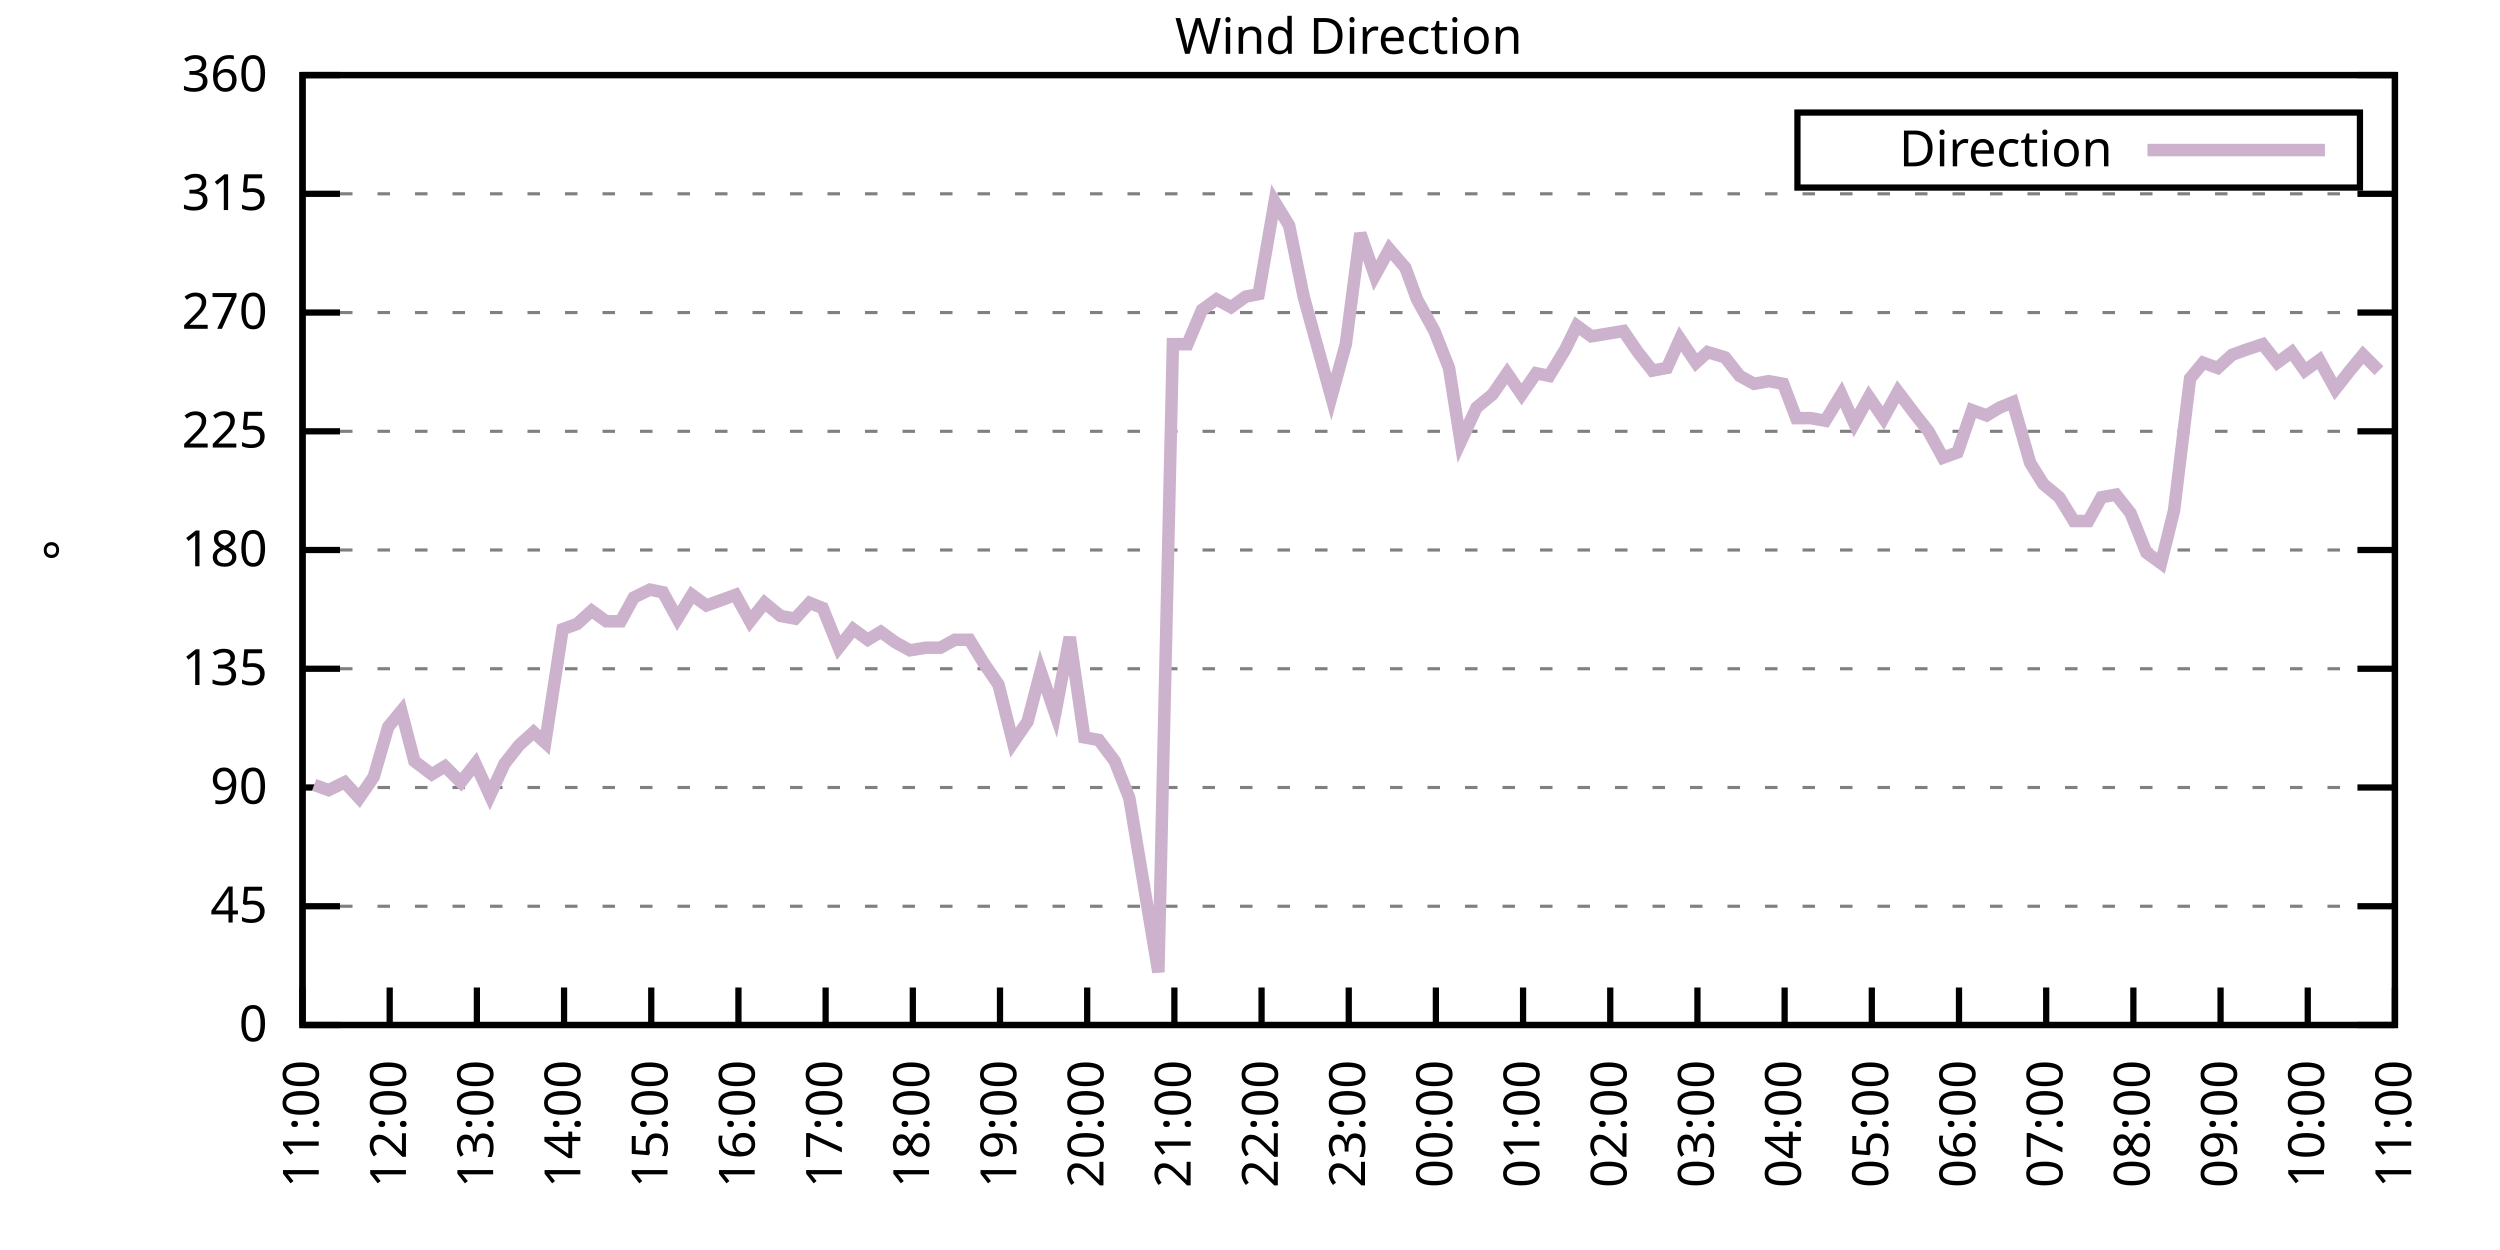
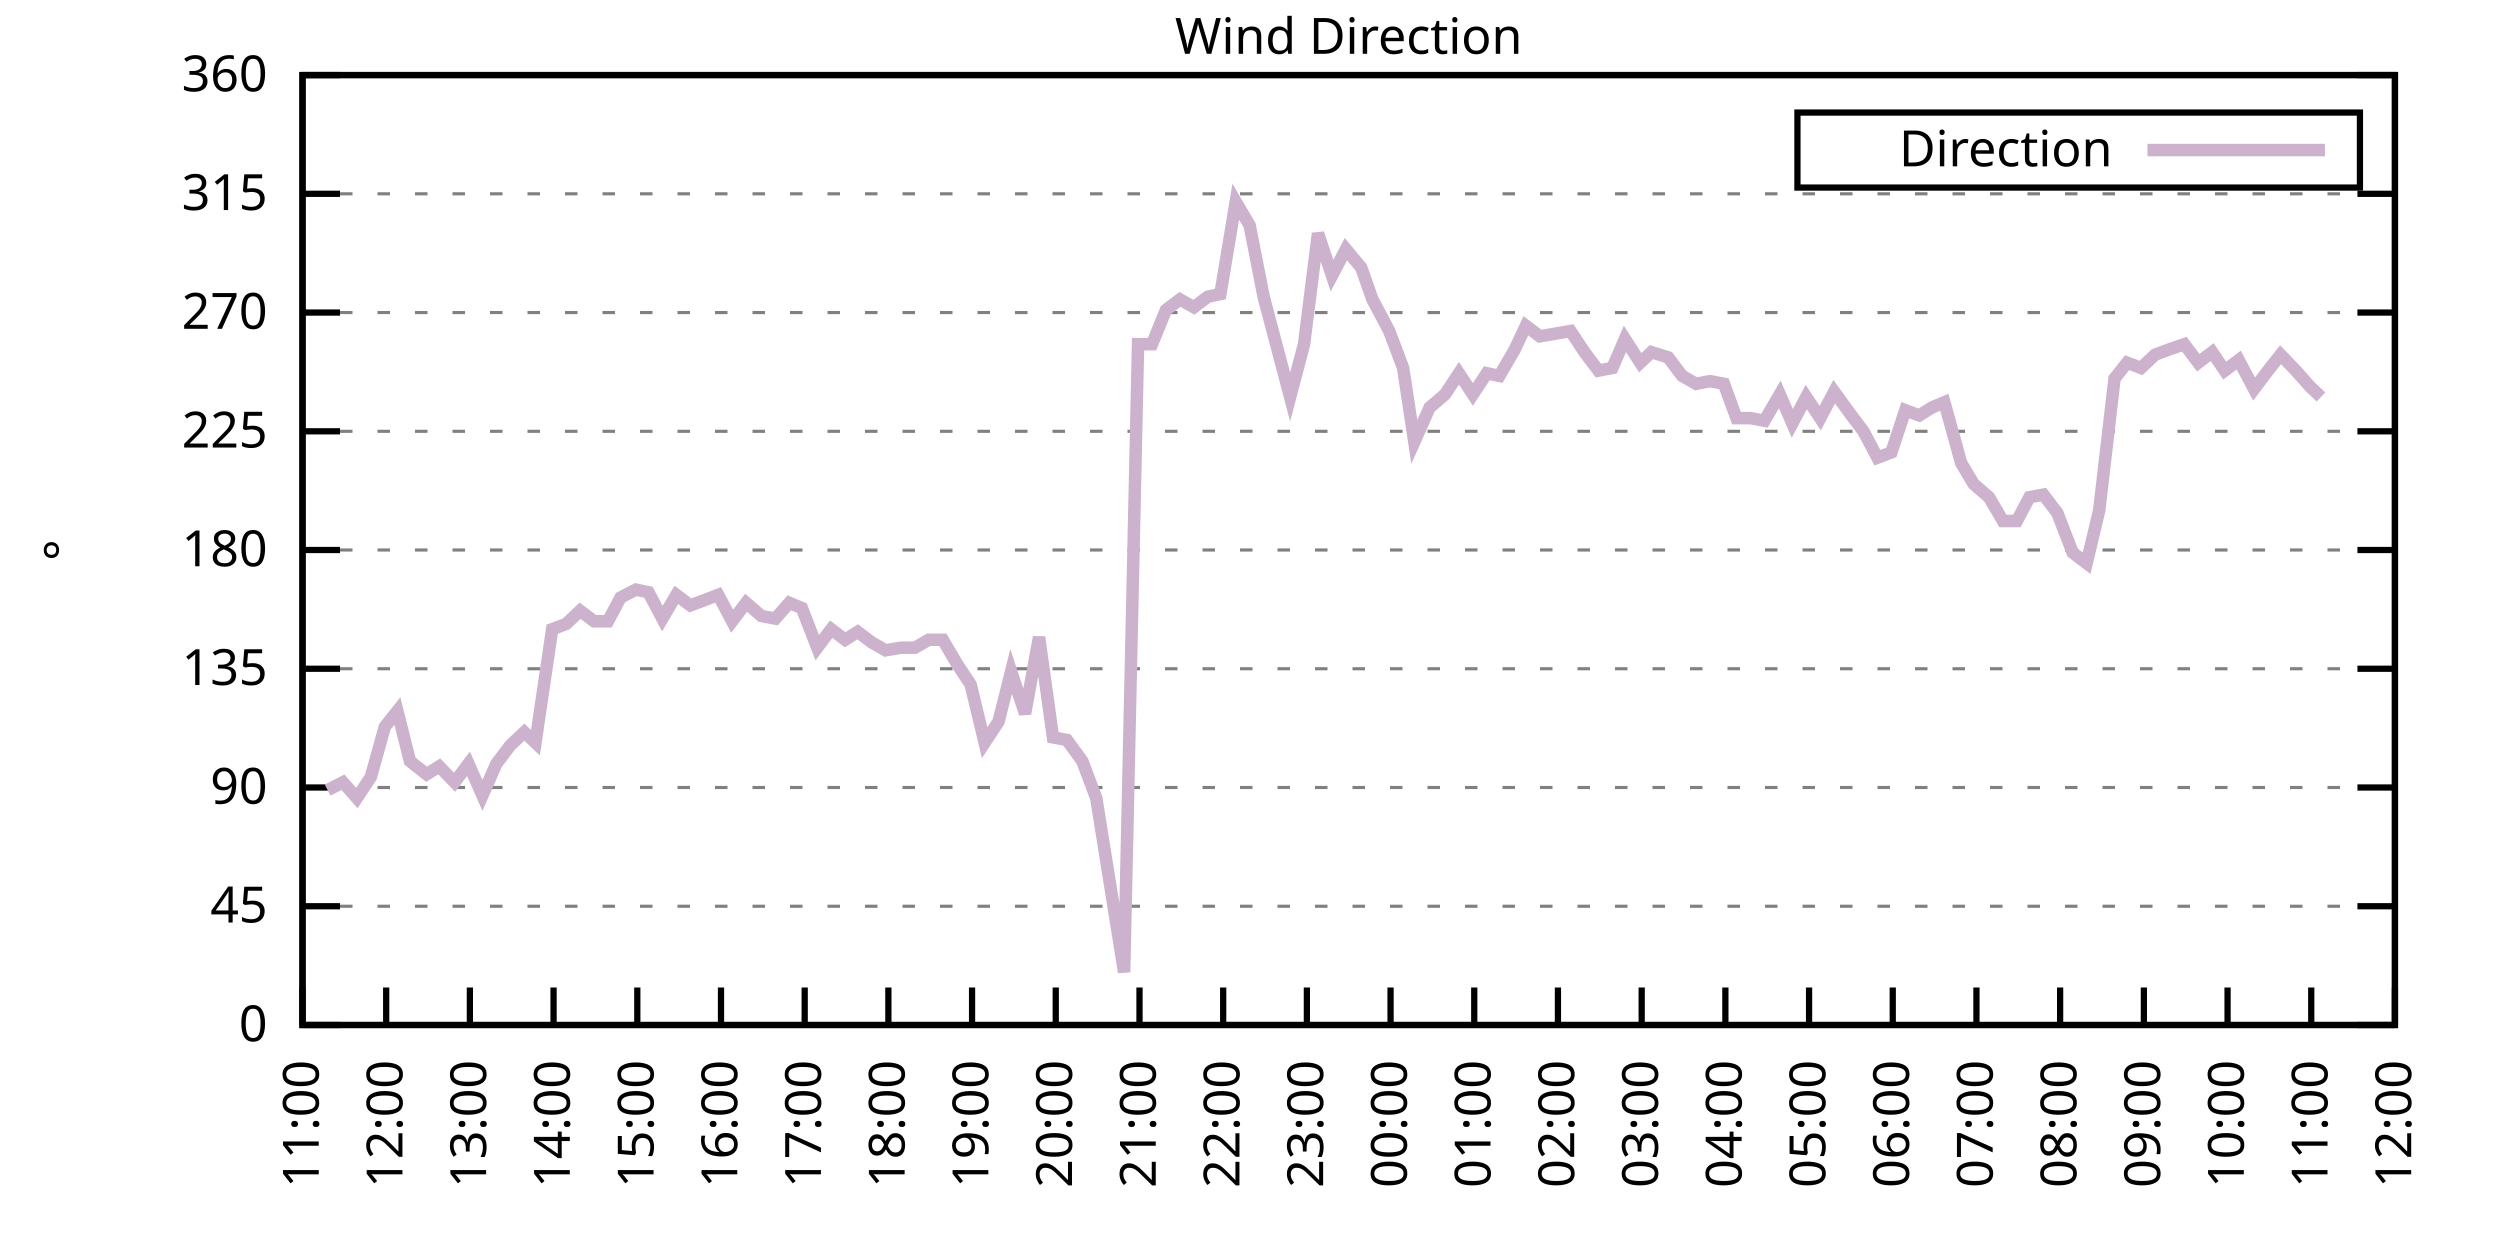
<svg xmlns="http://www.w3.org/2000/svg" xmlns:xlink="http://www.w3.org/1999/xlink" width="400" height="200" viewBox="0 0 400 200">
  <g id="gnuplot_canvas">
    <rect x="0" y="0" width="400" height="200" fill="none" />
    <defs>
      <circle id="gpDot" r="0.5" stroke-width="0.5" stroke="currentColor" />
      <path id="gpPt0" stroke-width="0.333" stroke="currentColor" d="M-1,0 h2 M0,-1 v2" />
      <path id="gpPt1" stroke-width="0.333" stroke="currentColor" d="M-1,-1 L1,1 M1,-1 L-1,1" />
      <path id="gpPt2" stroke-width="0.333" stroke="currentColor" d="M-1,0 L1,0 M0,-1 L0,1 M-1,-1 L1,1 M-1,1 L1,-1" />
      <rect id="gpPt3" stroke-width="0.333" stroke="currentColor" x="-1" y="-1" width="2" height="2" />
      <rect id="gpPt4" stroke-width="0.333" stroke="currentColor" fill="currentColor" x="-1" y="-1" width="2" height="2" />
      <circle id="gpPt5" stroke-width="0.333" stroke="currentColor" cx="0" cy="0" r="1" />
      <use xlink:href="#gpPt5" id="gpPt6" fill="currentColor" stroke="none" />
      <path id="gpPt7" stroke-width="0.333" stroke="currentColor" d="M0,-1.33 L-1.33,0.67 L1.33,0.67 z" />
      <use xlink:href="#gpPt7" id="gpPt8" fill="currentColor" stroke="none" />
      <use xlink:href="#gpPt7" id="gpPt9" stroke="currentColor" transform="rotate(180)" />
      <use xlink:href="#gpPt9" id="gpPt10" fill="currentColor" stroke="none" />
      <use xlink:href="#gpPt3" id="gpPt11" stroke="currentColor" transform="rotate(45)" />
      <use xlink:href="#gpPt11" id="gpPt12" fill="currentColor" stroke="none" />
      <path id="gpPt13" stroke-width="0.333" stroke="currentColor" d="M0,1.330 L1.265,0.411 L0.782,-1.067 L-0.782,-1.076 L-1.265,0.411 z" />
      <use xlink:href="#gpPt13" id="gpPt14" fill="currentColor" stroke="none" />
      <filter id="textbox" filterUnits="objectBoundingBox" x="0" y="0" height="1" width="1">
        <feFlood flood-color="white" flood-opacity="1" result="bgnd" />
        <feComposite in="SourceGraphic" in2="bgnd" operator="atop" />
      </filter>
      <filter id="greybox" filterUnits="objectBoundingBox" x="0" y="0" height="1" width="1">
        <feFlood flood-color="lightgrey" flood-opacity="1" result="grey" />
        <feComposite in="SourceGraphic" in2="grey" operator="atop" />
      </filter>
    </defs>
    <g fill="none" color="white" stroke="currentColor" stroke-width="1.00" stroke-linecap="butt" stroke-linejoin="miter">
</g>
    <g fill="none" color="black" stroke="currentColor" stroke-width="1.00" stroke-linecap="butt" stroke-linejoin="miter">
      <g stroke="none" shape-rendering="crispEdges">
        <polygon fill="rgb(255, 255, 255)" points="48.40,164.00 383.18,164.00 383.18,12.02 48.40,12.02 " />
      </g>
    </g>
    <g fill="none" color="black" stroke="currentColor" stroke-width="1.00" stroke-linecap="butt" stroke-linejoin="miter">
</g>
    <g fill="none" color="black" stroke="black" stroke-width="0.50" stroke-linecap="butt" stroke-linejoin="miter">
</g>
    <g fill="none" color="gray" stroke="currentColor" stroke-width="0.50" stroke-linecap="butt" stroke-linejoin="miter">
      <path stroke="gray" stroke-dasharray="2,4" class="gridline" d="M48.40,164.00 L383.19,164.00  " />
    </g>
    <g fill="none" color="gray" stroke="gray" stroke-width="1.00" stroke-linecap="butt" stroke-linejoin="miter">
</g>
    <g fill="none" color="black" stroke="currentColor" stroke-width="1.00" stroke-linecap="butt" stroke-linejoin="miter">
      <path stroke="black" d="M48.40,164.00 L54.40,164.00 M383.19,164.00 L377.19,164.00  " />
      <g transform="translate(42.80,166.60)" stroke="none" fill="black" font-family="Sans" font-size="8.00" text-anchor="end">
        <text>
          <tspan font-family="Sans"> 0</tspan>
        </text>
      </g>
    </g>
    <g fill="none" color="black" stroke="currentColor" stroke-width="1.00" stroke-linecap="butt" stroke-linejoin="miter">
</g>
    <g fill="none" color="black" stroke="black" stroke-width="0.50" stroke-linecap="butt" stroke-linejoin="miter">
</g>
    <g fill="none" color="gray" stroke="currentColor" stroke-width="0.50" stroke-linecap="butt" stroke-linejoin="miter">
      <path stroke="gray" stroke-dasharray="2,4" class="gridline" d="M48.40,145.00 L383.19,145.00  " />
    </g>
    <g fill="none" color="gray" stroke="gray" stroke-width="1.00" stroke-linecap="butt" stroke-linejoin="miter">
</g>
    <g fill="none" color="black" stroke="currentColor" stroke-width="1.00" stroke-linecap="butt" stroke-linejoin="miter">
      <path stroke="black" d="M48.40,145.00 L54.40,145.00 M383.19,145.00 L377.19,145.00  " />
      <g transform="translate(42.80,147.60)" stroke="none" fill="black" font-family="Sans" font-size="8.00" text-anchor="end">
        <text>
          <tspan font-family="Sans"> 45</tspan>
        </text>
      </g>
    </g>
    <g fill="none" color="black" stroke="currentColor" stroke-width="1.00" stroke-linecap="butt" stroke-linejoin="miter">
</g>
    <g fill="none" color="black" stroke="black" stroke-width="0.50" stroke-linecap="butt" stroke-linejoin="miter">
</g>
    <g fill="none" color="gray" stroke="currentColor" stroke-width="0.50" stroke-linecap="butt" stroke-linejoin="miter">
      <path stroke="gray" stroke-dasharray="2,4" class="gridline" d="M48.40,126.00 L383.19,126.00  " />
    </g>
    <g fill="none" color="gray" stroke="gray" stroke-width="1.00" stroke-linecap="butt" stroke-linejoin="miter">
</g>
    <g fill="none" color="black" stroke="currentColor" stroke-width="1.00" stroke-linecap="butt" stroke-linejoin="miter">
      <path stroke="black" d="M48.40,126.00 L54.40,126.00 M383.19,126.00 L377.19,126.00  " />
      <g transform="translate(42.80,128.60)" stroke="none" fill="black" font-family="Sans" font-size="8.00" text-anchor="end">
        <text>
          <tspan font-family="Sans"> 90</tspan>
        </text>
      </g>
    </g>
    <g fill="none" color="black" stroke="currentColor" stroke-width="1.00" stroke-linecap="butt" stroke-linejoin="miter">
</g>
    <g fill="none" color="black" stroke="black" stroke-width="0.50" stroke-linecap="butt" stroke-linejoin="miter">
</g>
    <g fill="none" color="gray" stroke="currentColor" stroke-width="0.50" stroke-linecap="butt" stroke-linejoin="miter">
      <path stroke="gray" stroke-dasharray="2,4" class="gridline" d="M48.40,107.00 L383.19,107.00  " />
    </g>
    <g fill="none" color="gray" stroke="gray" stroke-width="1.00" stroke-linecap="butt" stroke-linejoin="miter">
</g>
    <g fill="none" color="black" stroke="currentColor" stroke-width="1.00" stroke-linecap="butt" stroke-linejoin="miter">
      <path stroke="black" d="M48.40,107.00 L54.40,107.00 M383.19,107.00 L377.19,107.00  " />
      <g transform="translate(42.80,109.60)" stroke="none" fill="black" font-family="Sans" font-size="8.00" text-anchor="end">
        <text>
          <tspan font-family="Sans"> 135</tspan>
        </text>
      </g>
    </g>
    <g fill="none" color="black" stroke="currentColor" stroke-width="1.00" stroke-linecap="butt" stroke-linejoin="miter">
</g>
    <g fill="none" color="black" stroke="black" stroke-width="0.50" stroke-linecap="butt" stroke-linejoin="miter">
</g>
    <g fill="none" color="gray" stroke="currentColor" stroke-width="0.50" stroke-linecap="butt" stroke-linejoin="miter">
      <path stroke="gray" stroke-dasharray="2,4" class="gridline" d="M48.40,88.00 L383.19,88.00  " />
    </g>
    <g fill="none" color="gray" stroke="gray" stroke-width="1.00" stroke-linecap="butt" stroke-linejoin="miter">
</g>
    <g fill="none" color="black" stroke="currentColor" stroke-width="1.00" stroke-linecap="butt" stroke-linejoin="miter">
      <path stroke="black" d="M48.40,88.00 L54.40,88.00 M383.19,88.00 L377.19,88.00  " />
      <g transform="translate(42.80,90.60)" stroke="none" fill="black" font-family="Sans" font-size="8.00" text-anchor="end">
        <text>
          <tspan font-family="Sans"> 180</tspan>
        </text>
      </g>
    </g>
    <g fill="none" color="black" stroke="currentColor" stroke-width="1.00" stroke-linecap="butt" stroke-linejoin="miter">
</g>
    <g fill="none" color="black" stroke="black" stroke-width="0.50" stroke-linecap="butt" stroke-linejoin="miter">
</g>
    <g fill="none" color="gray" stroke="currentColor" stroke-width="0.50" stroke-linecap="butt" stroke-linejoin="miter">
      <path stroke="gray" stroke-dasharray="2,4" class="gridline" d="M48.40,69.01 L383.19,69.01  " />
    </g>
    <g fill="none" color="gray" stroke="gray" stroke-width="1.00" stroke-linecap="butt" stroke-linejoin="miter">
</g>
    <g fill="none" color="black" stroke="currentColor" stroke-width="1.00" stroke-linecap="butt" stroke-linejoin="miter">
      <path stroke="black" d="M48.40,69.01 L54.40,69.01 M383.19,69.01 L377.19,69.01  " />
      <g transform="translate(42.80,71.61)" stroke="none" fill="black" font-family="Sans" font-size="8.00" text-anchor="end">
        <text>
          <tspan font-family="Sans"> 225</tspan>
        </text>
      </g>
    </g>
    <g fill="none" color="black" stroke="currentColor" stroke-width="1.00" stroke-linecap="butt" stroke-linejoin="miter">
</g>
    <g fill="none" color="black" stroke="black" stroke-width="0.50" stroke-linecap="butt" stroke-linejoin="miter">
</g>
    <g fill="none" color="gray" stroke="currentColor" stroke-width="0.50" stroke-linecap="butt" stroke-linejoin="miter">
      <path stroke="gray" stroke-dasharray="2,4" class="gridline" d="M48.40,50.01 L383.19,50.01  " />
    </g>
    <g fill="none" color="gray" stroke="gray" stroke-width="1.00" stroke-linecap="butt" stroke-linejoin="miter">
</g>
    <g fill="none" color="black" stroke="currentColor" stroke-width="1.00" stroke-linecap="butt" stroke-linejoin="miter">
      <path stroke="black" d="M48.40,50.01 L54.40,50.01 M383.19,50.01 L377.19,50.01  " />
      <g transform="translate(42.80,52.61)" stroke="none" fill="black" font-family="Sans" font-size="8.00" text-anchor="end">
        <text>
          <tspan font-family="Sans"> 270</tspan>
        </text>
      </g>
    </g>
    <g fill="none" color="black" stroke="currentColor" stroke-width="1.00" stroke-linecap="butt" stroke-linejoin="miter">
</g>
    <g fill="none" color="black" stroke="black" stroke-width="0.50" stroke-linecap="butt" stroke-linejoin="miter">
</g>
    <g fill="none" color="gray" stroke="currentColor" stroke-width="0.50" stroke-linecap="butt" stroke-linejoin="miter">
      <path stroke="gray" stroke-dasharray="2,4" class="gridline" d="M48.40,31.01 L383.19,31.01  " />
    </g>
    <g fill="none" color="gray" stroke="gray" stroke-width="1.00" stroke-linecap="butt" stroke-linejoin="miter">
</g>
    <g fill="none" color="black" stroke="currentColor" stroke-width="1.00" stroke-linecap="butt" stroke-linejoin="miter">
      <path stroke="black" d="M48.40,31.01 L54.40,31.01 M383.19,31.01 L377.19,31.01  " />
      <g transform="translate(42.80,33.61)" stroke="none" fill="black" font-family="Sans" font-size="8.00" text-anchor="end">
        <text>
          <tspan font-family="Sans"> 315</tspan>
        </text>
      </g>
    </g>
    <g fill="none" color="black" stroke="currentColor" stroke-width="1.00" stroke-linecap="butt" stroke-linejoin="miter">
</g>
    <g fill="none" color="black" stroke="black" stroke-width="0.50" stroke-linecap="butt" stroke-linejoin="miter">
</g>
    <g fill="none" color="gray" stroke="currentColor" stroke-width="0.50" stroke-linecap="butt" stroke-linejoin="miter">
      <path stroke="gray" stroke-dasharray="2,4" class="gridline" d="M48.40,12.01 L383.19,12.01  " />
    </g>
    <g fill="none" color="gray" stroke="gray" stroke-width="1.00" stroke-linecap="butt" stroke-linejoin="miter">
</g>
    <g fill="none" color="black" stroke="currentColor" stroke-width="1.00" stroke-linecap="butt" stroke-linejoin="miter">
      <path stroke="black" d="M48.40,12.01 L54.40,12.01 M383.19,12.01 L377.19,12.01  " />
      <g transform="translate(42.80,14.61)" stroke="none" fill="black" font-family="Sans" font-size="8.00" text-anchor="end">
        <text>
          <tspan font-family="Sans"> 360</tspan>
        </text>
      </g>
    </g>
    <g fill="none" color="black" stroke="currentColor" stroke-width="1.00" stroke-linecap="butt" stroke-linejoin="miter">
      <path stroke="black" d="M48.40,164.00 L48.40,158.00  " />
      <g transform="translate(51.00,169.60) rotate(270.00)" stroke="none" fill="black" font-family="Sans" font-size="8.00" text-anchor="end">
        <text>
          <tspan font-family="Sans">11:00</tspan>
        </text>
      </g>
    </g>
    <g fill="none" color="black" stroke="currentColor" stroke-width="1.00" stroke-linecap="butt" stroke-linejoin="miter">
-       <path stroke="black" d="M62.35,164.00 L62.35,158.00  " />
-       <g transform="translate(64.95,169.60) rotate(270.00)" stroke="none" fill="black" font-family="Sans" font-size="8.00" text-anchor="end">
+       <path stroke="black" d="M61.79,164.00 L61.79,158.00  " />
+       <g transform="translate(64.39,169.60) rotate(270.00)" stroke="none" fill="black" font-family="Sans" font-size="8.00" text-anchor="end">
        <text>
          <tspan font-family="Sans">12:00</tspan>
        </text>
      </g>
    </g>
    <g fill="none" color="black" stroke="currentColor" stroke-width="1.00" stroke-linecap="butt" stroke-linejoin="miter">
-       <path stroke="black" d="M76.30,164.00 L76.30,158.00  " />
-       <g transform="translate(78.90,169.60) rotate(270.00)" stroke="none" fill="black" font-family="Sans" font-size="8.00" text-anchor="end">
+       <path stroke="black" d="M75.18,164.00 L75.18,158.00  " />
+       <g transform="translate(77.78,169.60) rotate(270.00)" stroke="none" fill="black" font-family="Sans" font-size="8.00" text-anchor="end">
        <text>
          <tspan font-family="Sans">13:00</tspan>
        </text>
      </g>
    </g>
    <g fill="none" color="black" stroke="currentColor" stroke-width="1.00" stroke-linecap="butt" stroke-linejoin="miter">
-       <path stroke="black" d="M90.25,164.00 L90.25,158.00  " />
-       <g transform="translate(92.85,169.60) rotate(270.00)" stroke="none" fill="black" font-family="Sans" font-size="8.00" text-anchor="end">
+       <path stroke="black" d="M88.57,164.00 L88.57,158.00  " />
+       <g transform="translate(91.17,169.60) rotate(270.00)" stroke="none" fill="black" font-family="Sans" font-size="8.00" text-anchor="end">
        <text>
          <tspan font-family="Sans">14:00</tspan>
        </text>
      </g>
    </g>
    <g fill="none" color="black" stroke="currentColor" stroke-width="1.00" stroke-linecap="butt" stroke-linejoin="miter">
-       <path stroke="black" d="M104.20,164.00 L104.20,158.00  " />
-       <g transform="translate(106.80,169.60) rotate(270.00)" stroke="none" fill="black" font-family="Sans" font-size="8.00" text-anchor="end">
+       <path stroke="black" d="M101.97,164.00 L101.97,158.00  " />
+       <g transform="translate(104.57,169.60) rotate(270.00)" stroke="none" fill="black" font-family="Sans" font-size="8.00" text-anchor="end">
        <text>
          <tspan font-family="Sans">15:00</tspan>
        </text>
      </g>
    </g>
    <g fill="none" color="black" stroke="currentColor" stroke-width="1.00" stroke-linecap="butt" stroke-linejoin="miter">
-       <path stroke="black" d="M118.15,164.00 L118.15,158.00  " />
-       <g transform="translate(120.75,169.60) rotate(270.00)" stroke="none" fill="black" font-family="Sans" font-size="8.00" text-anchor="end">
+       <path stroke="black" d="M115.36,164.00 L115.36,158.00  " />
+       <g transform="translate(117.96,169.60) rotate(270.00)" stroke="none" fill="black" font-family="Sans" font-size="8.00" text-anchor="end">
        <text>
          <tspan font-family="Sans">16:00</tspan>
        </text>
      </g>
    </g>
    <g fill="none" color="black" stroke="currentColor" stroke-width="1.00" stroke-linecap="butt" stroke-linejoin="miter">
-       <path stroke="black" d="M132.10,164.00 L132.10,158.00  " />
-       <g transform="translate(134.70,169.60) rotate(270.00)" stroke="none" fill="black" font-family="Sans" font-size="8.00" text-anchor="end">
+       <path stroke="black" d="M128.75,164.00 L128.75,158.00  " />
+       <g transform="translate(131.35,169.60) rotate(270.00)" stroke="none" fill="black" font-family="Sans" font-size="8.00" text-anchor="end">
        <text>
          <tspan font-family="Sans">17:00</tspan>
        </text>
      </g>
    </g>
    <g fill="none" color="black" stroke="currentColor" stroke-width="1.00" stroke-linecap="butt" stroke-linejoin="miter">
-       <path stroke="black" d="M146.05,164.00 L146.05,158.00  " />
-       <g transform="translate(148.65,169.60) rotate(270.00)" stroke="none" fill="black" font-family="Sans" font-size="8.00" text-anchor="end">
+       <path stroke="black" d="M142.14,164.00 L142.14,158.00  " />
+       <g transform="translate(144.74,169.60) rotate(270.00)" stroke="none" fill="black" font-family="Sans" font-size="8.00" text-anchor="end">
        <text>
          <tspan font-family="Sans">18:00</tspan>
        </text>
      </g>
    </g>
    <g fill="none" color="black" stroke="currentColor" stroke-width="1.00" stroke-linecap="butt" stroke-linejoin="miter">
-       <path stroke="black" d="M160.00,164.00 L160.00,158.00  " />
-       <g transform="translate(162.60,169.60) rotate(270.00)" stroke="none" fill="black" font-family="Sans" font-size="8.00" text-anchor="end">
+       <path stroke="black" d="M155.53,164.00 L155.53,158.00  " />
+       <g transform="translate(158.13,169.60) rotate(270.00)" stroke="none" fill="black" font-family="Sans" font-size="8.00" text-anchor="end">
        <text>
          <tspan font-family="Sans">19:00</tspan>
        </text>
      </g>
    </g>
    <g fill="none" color="black" stroke="currentColor" stroke-width="1.00" stroke-linecap="butt" stroke-linejoin="miter">
-       <path stroke="black" d="M173.95,164.00 L173.95,158.00  " />
-       <g transform="translate(176.55,169.60) rotate(270.00)" stroke="none" fill="black" font-family="Sans" font-size="8.00" text-anchor="end">
+       <path stroke="black" d="M168.92,164.00 L168.92,158.00  " />
+       <g transform="translate(171.52,169.60) rotate(270.00)" stroke="none" fill="black" font-family="Sans" font-size="8.00" text-anchor="end">
        <text>
          <tspan font-family="Sans">20:00</tspan>
        </text>
      </g>
    </g>
    <g fill="none" color="black" stroke="currentColor" stroke-width="1.00" stroke-linecap="butt" stroke-linejoin="miter">
-       <path stroke="black" d="M187.90,164.00 L187.90,158.00  " />
-       <g transform="translate(190.50,169.60) rotate(270.00)" stroke="none" fill="black" font-family="Sans" font-size="8.00" text-anchor="end">
+       <path stroke="black" d="M182.32,164.00 L182.32,158.00  " />
+       <g transform="translate(184.92,169.60) rotate(270.00)" stroke="none" fill="black" font-family="Sans" font-size="8.00" text-anchor="end">
        <text>
          <tspan font-family="Sans">21:00</tspan>
        </text>
      </g>
    </g>
    <g fill="none" color="black" stroke="currentColor" stroke-width="1.00" stroke-linecap="butt" stroke-linejoin="miter">
-       <path stroke="black" d="M201.85,164.00 L201.85,158.00  " />
-       <g transform="translate(204.45,169.60) rotate(270.00)" stroke="none" fill="black" font-family="Sans" font-size="8.00" text-anchor="end">
+       <path stroke="black" d="M195.71,164.00 L195.71,158.00  " />
+       <g transform="translate(198.31,169.60) rotate(270.00)" stroke="none" fill="black" font-family="Sans" font-size="8.00" text-anchor="end">
        <text>
          <tspan font-family="Sans">22:00</tspan>
        </text>
      </g>
    </g>
    <g fill="none" color="black" stroke="currentColor" stroke-width="1.00" stroke-linecap="butt" stroke-linejoin="miter">
-       <path stroke="black" d="M215.80,164.00 L215.80,158.00  " />
-       <g transform="translate(218.40,169.60) rotate(270.00)" stroke="none" fill="black" font-family="Sans" font-size="8.00" text-anchor="end">
+       <path stroke="black" d="M209.10,164.00 L209.10,158.00  " />
+       <g transform="translate(211.70,169.60) rotate(270.00)" stroke="none" fill="black" font-family="Sans" font-size="8.00" text-anchor="end">
        <text>
          <tspan font-family="Sans">23:00</tspan>
        </text>
      </g>
    </g>
    <g fill="none" color="black" stroke="currentColor" stroke-width="1.00" stroke-linecap="butt" stroke-linejoin="miter">
-       <path stroke="black" d="M229.74,164.00 L229.74,158.00  " />
-       <g transform="translate(232.34,169.60) rotate(270.00)" stroke="none" fill="black" font-family="Sans" font-size="8.00" text-anchor="end">
+       <path stroke="black" d="M222.49,164.00 L222.49,158.00  " />
+       <g transform="translate(225.09,169.60) rotate(270.00)" stroke="none" fill="black" font-family="Sans" font-size="8.00" text-anchor="end">
        <text>
          <tspan font-family="Sans">00:00</tspan>
        </text>
      </g>
    </g>
    <g fill="none" color="black" stroke="currentColor" stroke-width="1.00" stroke-linecap="butt" stroke-linejoin="miter">
-       <path stroke="black" d="M243.69,164.00 L243.69,158.00  " />
-       <g transform="translate(246.29,169.60) rotate(270.00)" stroke="none" fill="black" font-family="Sans" font-size="8.00" text-anchor="end">
+       <path stroke="black" d="M235.88,164.00 L235.88,158.00  " />
+       <g transform="translate(238.48,169.60) rotate(270.00)" stroke="none" fill="black" font-family="Sans" font-size="8.00" text-anchor="end">
        <text>
          <tspan font-family="Sans">01:00</tspan>
        </text>
      </g>
    </g>
    <g fill="none" color="black" stroke="currentColor" stroke-width="1.00" stroke-linecap="butt" stroke-linejoin="miter">
-       <path stroke="black" d="M257.64,164.00 L257.64,158.00  " />
-       <g transform="translate(260.24,169.60) rotate(270.00)" stroke="none" fill="black" font-family="Sans" font-size="8.00" text-anchor="end">
+       <path stroke="black" d="M249.27,164.00 L249.27,158.00  " />
+       <g transform="translate(251.87,169.60) rotate(270.00)" stroke="none" fill="black" font-family="Sans" font-size="8.00" text-anchor="end">
        <text>
          <tspan font-family="Sans">02:00</tspan>
        </text>
      </g>
    </g>
    <g fill="none" color="black" stroke="currentColor" stroke-width="1.00" stroke-linecap="butt" stroke-linejoin="miter">
-       <path stroke="black" d="M271.59,164.00 L271.59,158.00  " />
-       <g transform="translate(274.19,169.60) rotate(270.00)" stroke="none" fill="black" font-family="Sans" font-size="8.00" text-anchor="end">
+       <path stroke="black" d="M262.67,164.00 L262.67,158.00  " />
+       <g transform="translate(265.27,169.60) rotate(270.00)" stroke="none" fill="black" font-family="Sans" font-size="8.00" text-anchor="end">
        <text>
          <tspan font-family="Sans">03:00</tspan>
        </text>
      </g>
    </g>
    <g fill="none" color="black" stroke="currentColor" stroke-width="1.00" stroke-linecap="butt" stroke-linejoin="miter">
-       <path stroke="black" d="M285.54,164.00 L285.54,158.00  " />
-       <g transform="translate(288.14,169.60) rotate(270.00)" stroke="none" fill="black" font-family="Sans" font-size="8.00" text-anchor="end">
+       <path stroke="black" d="M276.06,164.00 L276.06,158.00  " />
+       <g transform="translate(278.66,169.60) rotate(270.00)" stroke="none" fill="black" font-family="Sans" font-size="8.00" text-anchor="end">
        <text>
          <tspan font-family="Sans">04:00</tspan>
        </text>
      </g>
    </g>
    <g fill="none" color="black" stroke="currentColor" stroke-width="1.00" stroke-linecap="butt" stroke-linejoin="miter">
-       <path stroke="black" d="M299.49,164.00 L299.49,158.00  " />
-       <g transform="translate(302.09,169.60) rotate(270.00)" stroke="none" fill="black" font-family="Sans" font-size="8.00" text-anchor="end">
+       <path stroke="black" d="M289.45,164.00 L289.45,158.00  " />
+       <g transform="translate(292.05,169.60) rotate(270.00)" stroke="none" fill="black" font-family="Sans" font-size="8.00" text-anchor="end">
        <text>
          <tspan font-family="Sans">05:00</tspan>
        </text>
      </g>
    </g>
    <g fill="none" color="black" stroke="currentColor" stroke-width="1.00" stroke-linecap="butt" stroke-linejoin="miter">
-       <path stroke="black" d="M313.44,164.00 L313.44,158.00  " />
-       <g transform="translate(316.04,169.60) rotate(270.00)" stroke="none" fill="black" font-family="Sans" font-size="8.00" text-anchor="end">
+       <path stroke="black" d="M302.84,164.00 L302.84,158.00  " />
+       <g transform="translate(305.44,169.60) rotate(270.00)" stroke="none" fill="black" font-family="Sans" font-size="8.00" text-anchor="end">
        <text>
          <tspan font-family="Sans">06:00</tspan>
        </text>
      </g>
    </g>
    <g fill="none" color="black" stroke="currentColor" stroke-width="1.00" stroke-linecap="butt" stroke-linejoin="miter">
-       <path stroke="black" d="M327.39,164.00 L327.39,158.00  " />
-       <g transform="translate(329.99,169.60) rotate(270.00)" stroke="none" fill="black" font-family="Sans" font-size="8.00" text-anchor="end">
+       <path stroke="black" d="M316.23,164.00 L316.23,158.00  " />
+       <g transform="translate(318.83,169.60) rotate(270.00)" stroke="none" fill="black" font-family="Sans" font-size="8.00" text-anchor="end">
        <text>
          <tspan font-family="Sans">07:00</tspan>
        </text>
      </g>
    </g>
    <g fill="none" color="black" stroke="currentColor" stroke-width="1.00" stroke-linecap="butt" stroke-linejoin="miter">
-       <path stroke="black" d="M341.34,164.00 L341.34,158.00  " />
-       <g transform="translate(343.94,169.60) rotate(270.00)" stroke="none" fill="black" font-family="Sans" font-size="8.00" text-anchor="end">
+       <path stroke="black" d="M329.62,164.00 L329.62,158.00  " />
+       <g transform="translate(332.22,169.60) rotate(270.00)" stroke="none" fill="black" font-family="Sans" font-size="8.00" text-anchor="end">
        <text>
          <tspan font-family="Sans">08:00</tspan>
        </text>
      </g>
    </g>
    <g fill="none" color="black" stroke="currentColor" stroke-width="1.00" stroke-linecap="butt" stroke-linejoin="miter">
-       <path stroke="black" d="M355.29,164.00 L355.29,158.00  " />
-       <g transform="translate(357.89,169.60) rotate(270.00)" stroke="none" fill="black" font-family="Sans" font-size="8.00" text-anchor="end">
+       <path stroke="black" d="M343.02,164.00 L343.02,158.00  " />
+       <g transform="translate(345.62,169.60) rotate(270.00)" stroke="none" fill="black" font-family="Sans" font-size="8.00" text-anchor="end">
        <text>
          <tspan font-family="Sans">09:00</tspan>
        </text>
      </g>
    </g>
    <g fill="none" color="black" stroke="currentColor" stroke-width="1.00" stroke-linecap="butt" stroke-linejoin="miter">
-       <path stroke="black" d="M369.24,164.00 L369.24,158.00  " />
-       <g transform="translate(371.84,169.60) rotate(270.00)" stroke="none" fill="black" font-family="Sans" font-size="8.00" text-anchor="end">
+       <path stroke="black" d="M356.41,164.00 L356.41,158.00  " />
+       <g transform="translate(359.01,169.60) rotate(270.00)" stroke="none" fill="black" font-family="Sans" font-size="8.00" text-anchor="end">
        <text>
          <tspan font-family="Sans">10:00</tspan>
+         </text>
+       </g>
+     </g>
+     <g fill="none" color="black" stroke="currentColor" stroke-width="1.00" stroke-linecap="butt" stroke-linejoin="miter">
+       <path stroke="black" d="M369.80,164.00 L369.80,158.00  " />
+       <g transform="translate(372.40,169.60) rotate(270.00)" stroke="none" fill="black" font-family="Sans" font-size="8.00" text-anchor="end">
+         <text>
+           <tspan font-family="Sans">11:00</tspan>
        </text>
      </g>
    </g>
    <g fill="none" color="black" stroke="currentColor" stroke-width="1.00" stroke-linecap="butt" stroke-linejoin="miter">
      <path stroke="black" d="M383.19,164.00 L383.19,158.00  " />
      <g transform="translate(385.79,169.60) rotate(270.00)" stroke="none" fill="black" font-family="Sans" font-size="8.00" text-anchor="end">
        <text>
-           <tspan font-family="Sans">11:00</tspan>
+           <tspan font-family="Sans">12:00</tspan>
        </text>
      </g>
    </g>
    <g fill="none" color="black" stroke="currentColor" stroke-width="1.00" stroke-linecap="butt" stroke-linejoin="miter">
</g>
    <g fill="none" color="black" stroke="currentColor" stroke-width="1.00" stroke-linecap="butt" stroke-linejoin="miter">
      <path stroke="black" d="M48.40,12.01 L48.40,164.00 L383.19,164.00 L383.19,12.01 L48.40,12.01 Z  " />
    </g>
    <g fill="none" color="black" stroke="currentColor" stroke-width="1.00" stroke-linecap="butt" stroke-linejoin="miter">
</g>
    <g fill="none" color="black" stroke="currentColor" stroke-width="1.00" stroke-linecap="butt" stroke-linejoin="miter">
      <path stroke="black" d="M287.59,30.01 L287.59,18.01 L377.59,18.01 L377.59,30.01 L287.59,30.01 Z  " />
    </g>
    <g id="Wind_direction_plot_1">
      <g fill="none" color="white" stroke="black" stroke-width="2.00" stroke-linecap="butt" stroke-linejoin="miter">
</g>
      <g fill="none" color="black" stroke="currentColor" stroke-width="2.00" stroke-linecap="butt" stroke-linejoin="miter">
        <g transform="translate(337.99,26.61)" stroke="none" fill="black" font-family="Sans" font-size="8.00" text-anchor="end">
          <text>
            <tspan font-family="Sans">Direction</tspan>
          </text>
        </g>
      </g>
      <g fill="none" color="black" stroke="currentColor" stroke-width="2.00" stroke-linecap="butt" stroke-linejoin="miter">
-         <path stroke="rgb(204, 178, 204)" d="M343.59,24.01 L371.99,24.01 M50.26,125.58 L52.58,126.42 L55.14,125.16 L57.47,127.69 L59.79,124.31 L62.12,116.29   L64.21,113.76 L66.30,121.78 L69.09,123.89 L71.18,122.62 L73.74,125.16 L76.07,122.20 L78.39,127.27 L80.72,122.20   L83.04,119.25 L85.37,117.14 L87.23,118.83 L90.02,100.67 L92.34,99.83 L94.67,97.72 L96.99,99.40 L99.32,99.40   L101.41,95.60 L103.97,94.34 L106.06,94.76 L108.38,98.98 L110.71,95.18 L113.03,96.87 L115.36,96.03 L117.68,95.18   L120.01,99.40 L122.33,96.45 L124.89,98.56 L127.22,98.98 L129.54,96.45 L131.63,97.29 L134.19,103.63 L136.51,100.67   L138.84,102.36 L140.93,101.09 L143.26,102.78 L145.58,104.05 L148.14,103.63 L150.46,103.63 L152.79,102.36 L155.11,102.36   L157.44,106.16 L159.76,109.54 L162.09,118.83 L164.41,115.45 L166.51,107.43 L168.83,114.18 L171.16,101.94 L173.48,117.98   L175.81,118.40 L178.36,121.78 L180.69,127.69 L183.01,141.62 L185.34,155.56 L187.66,55.07 L189.99,55.07 L192.31,49.59   L194.64,47.90 L196.96,49.16 L199.29,47.47 L201.38,47.05 L203.94,32.28 L206.26,36.08 L208.59,47.47 L210.68,55.07   L213.01,63.52 L215.33,55.07 L217.65,37.34 L219.98,44.10 L222.30,39.87 L224.86,42.83 L226.72,47.90 L229.51,52.96   L231.84,58.87 L233.70,70.70 L236.25,65.21 L238.81,63.10 L241.14,59.72 L243.46,63.10 L245.79,59.72 L247.88,60.14   L250.44,55.92 L252.30,52.12 L254.62,53.81 L257.18,53.39 L259.74,52.96 L262.06,56.34 L264.39,59.30 L266.71,58.87   L268.80,54.23 L271.36,58.03 L273.22,56.34 L276.01,57.18 L278.34,60.14 L280.66,61.41 L282.99,60.98 L285.31,61.41   L287.40,66.90 L289.73,66.90 L292.05,67.32 L294.61,63.10 L296.70,67.74 L299.03,63.52 L301.35,66.90 L303.68,62.67   L306.23,66.05 L308.56,69.01 L310.88,73.23 L313.21,72.38 L315.53,65.63 L317.86,66.47 L319.95,65.21 L322.04,64.36   L324.83,74.07 L326.93,77.45 L329.48,79.56 L331.81,83.36 L334.13,83.36 L336.23,79.56 L338.55,79.14 L340.88,82.09   L343.43,88.43 L345.76,90.12 L347.85,81.67 L350.41,60.56 L352.50,58.03 L354.83,58.87 L357.15,56.76 L359.48,55.92   L362.03,55.07 L364.36,58.03 L366.68,56.34 L368.78,59.30 L371.10,57.61 L373.66,62.25 L375.98,59.30 L378.08,56.76   L380.63,59.30  " />
+         <path stroke="rgb(204, 178, 204)" d="M343.59,24.01 L371.99,24.01 M52.42,126.42 L54.87,125.16 L57.10,127.69 L59.34,124.31 L61.57,116.29 L63.58,113.76   L65.59,121.78 L68.26,123.89 L70.27,122.62 L72.73,125.16 L74.96,122.20 L77.19,127.27 L79.42,122.20 L81.66,119.25   L83.89,117.14 L85.67,118.83 L88.35,100.67 L90.58,99.83 L92.82,97.72 L95.05,99.40 L97.28,99.40 L99.29,95.60   L101.74,94.34 L103.75,94.76 L105.98,98.98 L108.22,95.18 L110.45,96.87 L112.68,96.03 L114.91,95.18 L117.14,99.40   L119.38,96.45 L121.83,98.56 L124.06,98.98 L126.29,96.45 L128.30,97.29 L130.76,103.63 L132.99,100.67 L135.22,102.36   L137.23,101.09 L139.46,102.78 L141.69,104.05 L144.15,103.63 L146.38,103.63 L148.61,102.36 L150.85,102.36 L153.08,106.16   L155.31,109.54 L157.54,118.83 L159.77,115.45 L161.78,107.43 L164.01,114.18 L166.25,101.94 L168.48,117.98 L170.71,118.40   L173.17,121.78 L175.40,127.69 L177.63,141.62 L179.86,155.56 L182.09,55.07 L184.32,55.07 L186.56,49.59 L188.79,47.90   L191.02,49.16 L193.25,47.47 L195.26,47.05 L197.72,32.28 L199.95,36.08 L202.18,47.47 L204.19,55.07 L206.42,63.52   L208.65,55.07 L210.88,37.34 L213.12,44.10 L215.35,39.87 L217.80,42.83 L219.59,47.90 L222.27,52.96 L224.50,58.87   L226.29,70.70 L228.74,65.21 L231.20,63.10 L233.43,59.72 L235.66,63.10 L237.89,59.72 L239.90,60.14 L242.36,55.92   L244.14,52.12 L246.37,53.81 L248.83,53.39 L251.28,52.96 L253.51,56.34 L255.75,59.30 L257.98,58.87 L259.99,54.23   L262.44,58.03 L264.23,56.34 L266.91,57.18 L269.14,60.14 L271.37,61.41 L273.60,60.98 L275.83,61.41 L277.84,66.90   L280.07,66.90 L282.31,67.32 L284.76,63.10 L286.77,67.74 L289.00,63.52 L291.23,66.90 L293.47,62.67 L295.92,66.05   L298.15,69.01 L300.39,73.23 L302.62,72.38 L304.85,65.63 L307.08,66.47 L309.09,65.21 L311.10,64.36 L313.78,74.07   L315.79,77.45 L318.24,79.56 L320.47,83.36 L322.70,83.36 L324.71,79.56 L326.95,79.14 L329.18,82.09 L331.63,88.43   L333.86,90.12 L335.87,81.67 L338.33,60.56 L340.34,58.03 L342.57,58.87 L344.80,56.76 L347.03,55.92 L349.49,55.07   L351.72,58.03 L353.95,56.34 L355.96,59.30 L358.19,57.61 L360.65,62.25 L362.88,59.30 L364.89,56.76 L367.34,59.30   L369.58,61.83 L371.36,63.52  " />
      </g>
    </g>
    <g fill="none" color="black" stroke="currentColor" stroke-width="2.00" stroke-linecap="butt" stroke-linejoin="miter">
</g>
    <g fill="none" color="black" stroke="black" stroke-width="1.00" stroke-linecap="butt" stroke-linejoin="miter">
</g>
    <g fill="none" color="black" stroke="currentColor" stroke-width="1.00" stroke-linecap="butt" stroke-linejoin="miter">
      <path stroke="black" d="M48.40,12.01 L48.40,164.00 L383.19,164.00 L383.19,12.01 L48.40,12.01 Z  " />
      <g transform="translate(12.80,88.01) rotate(270.00)" stroke="none" fill="black" font-family="Sans" font-size="8.00" text-anchor="middle">
        <text>
          <tspan font-family="Sans">°</tspan>
        </text>
      </g>
    </g>
    <g fill="none" color="black" stroke="currentColor" stroke-width="1.00" stroke-linecap="butt" stroke-linejoin="miter">
</g>
    <g fill="none" color="black" stroke="currentColor" stroke-width="1.00" stroke-linecap="butt" stroke-linejoin="miter">
      <g transform="translate(215.79,8.61)" stroke="none" fill="black" font-family="Sans" font-size="8.00" text-anchor="middle">
        <text>
          <tspan font-family="Sans">Wind Direction</tspan>
        </text>
      </g>
    </g>
    <g fill="none" color="black" stroke="currentColor" stroke-width="1.00" stroke-linecap="butt" stroke-linejoin="miter">
</g>
  </g>
</svg>
